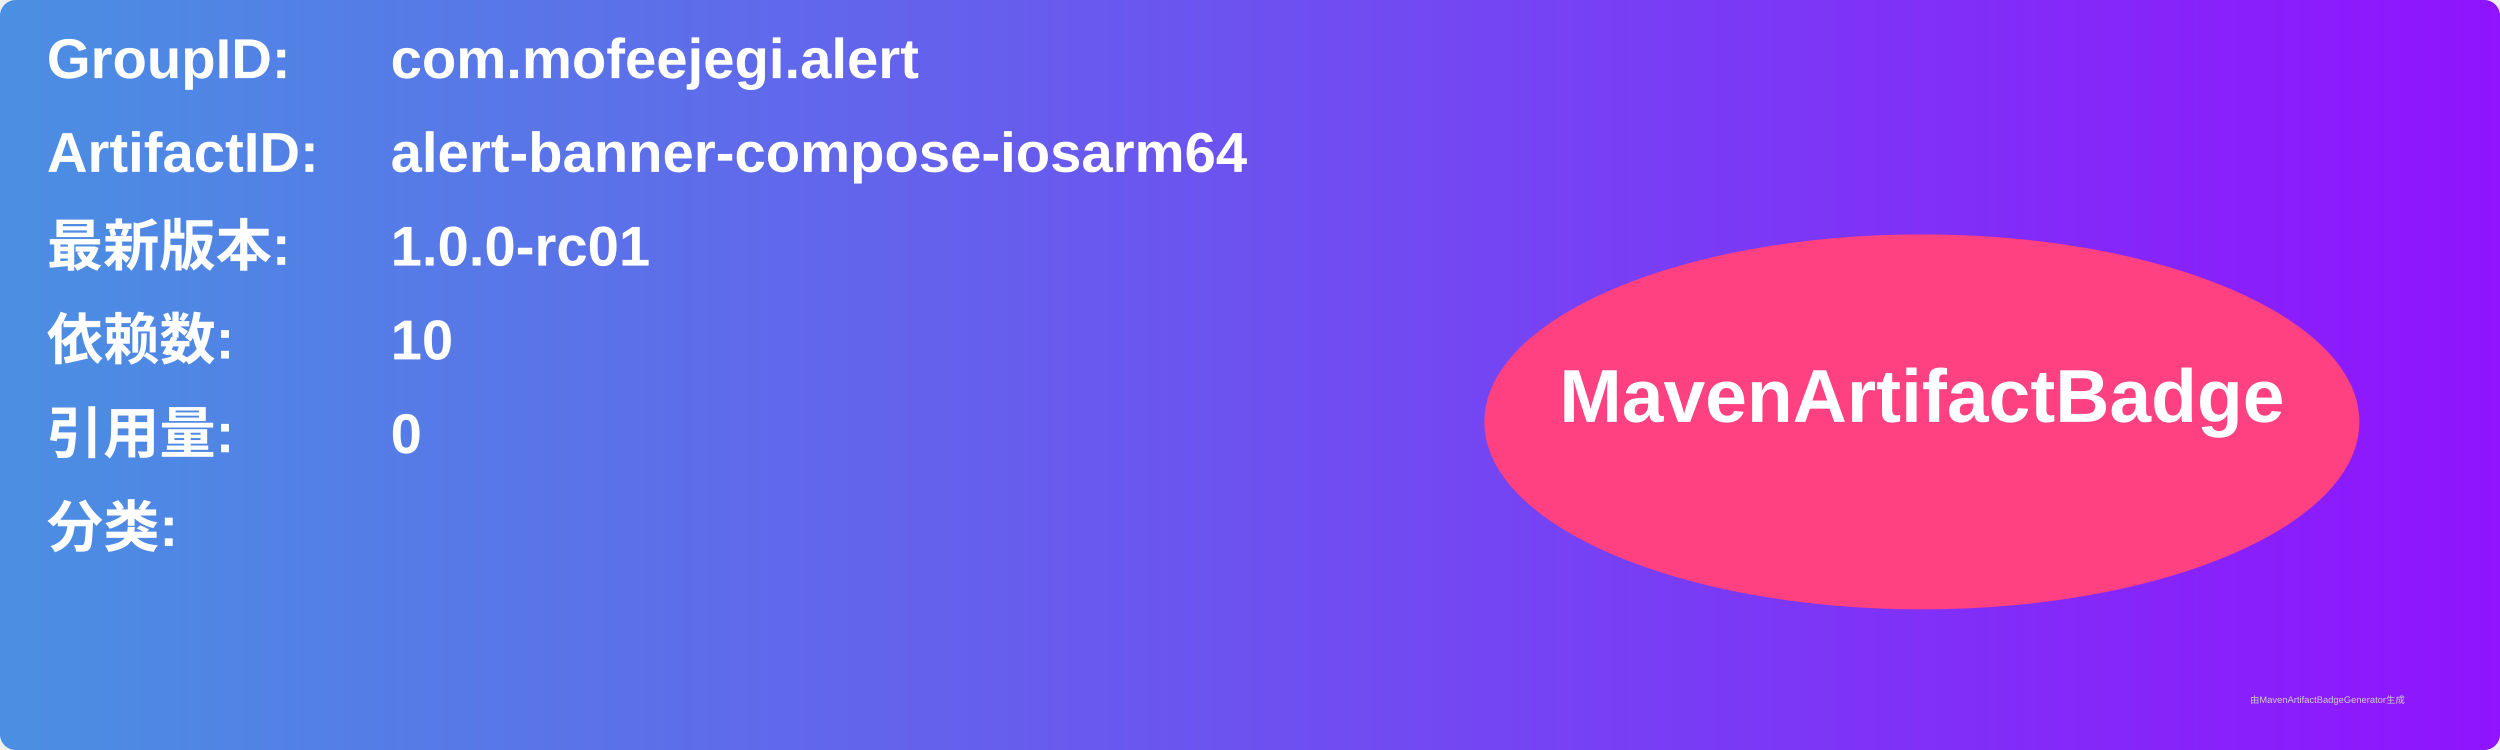
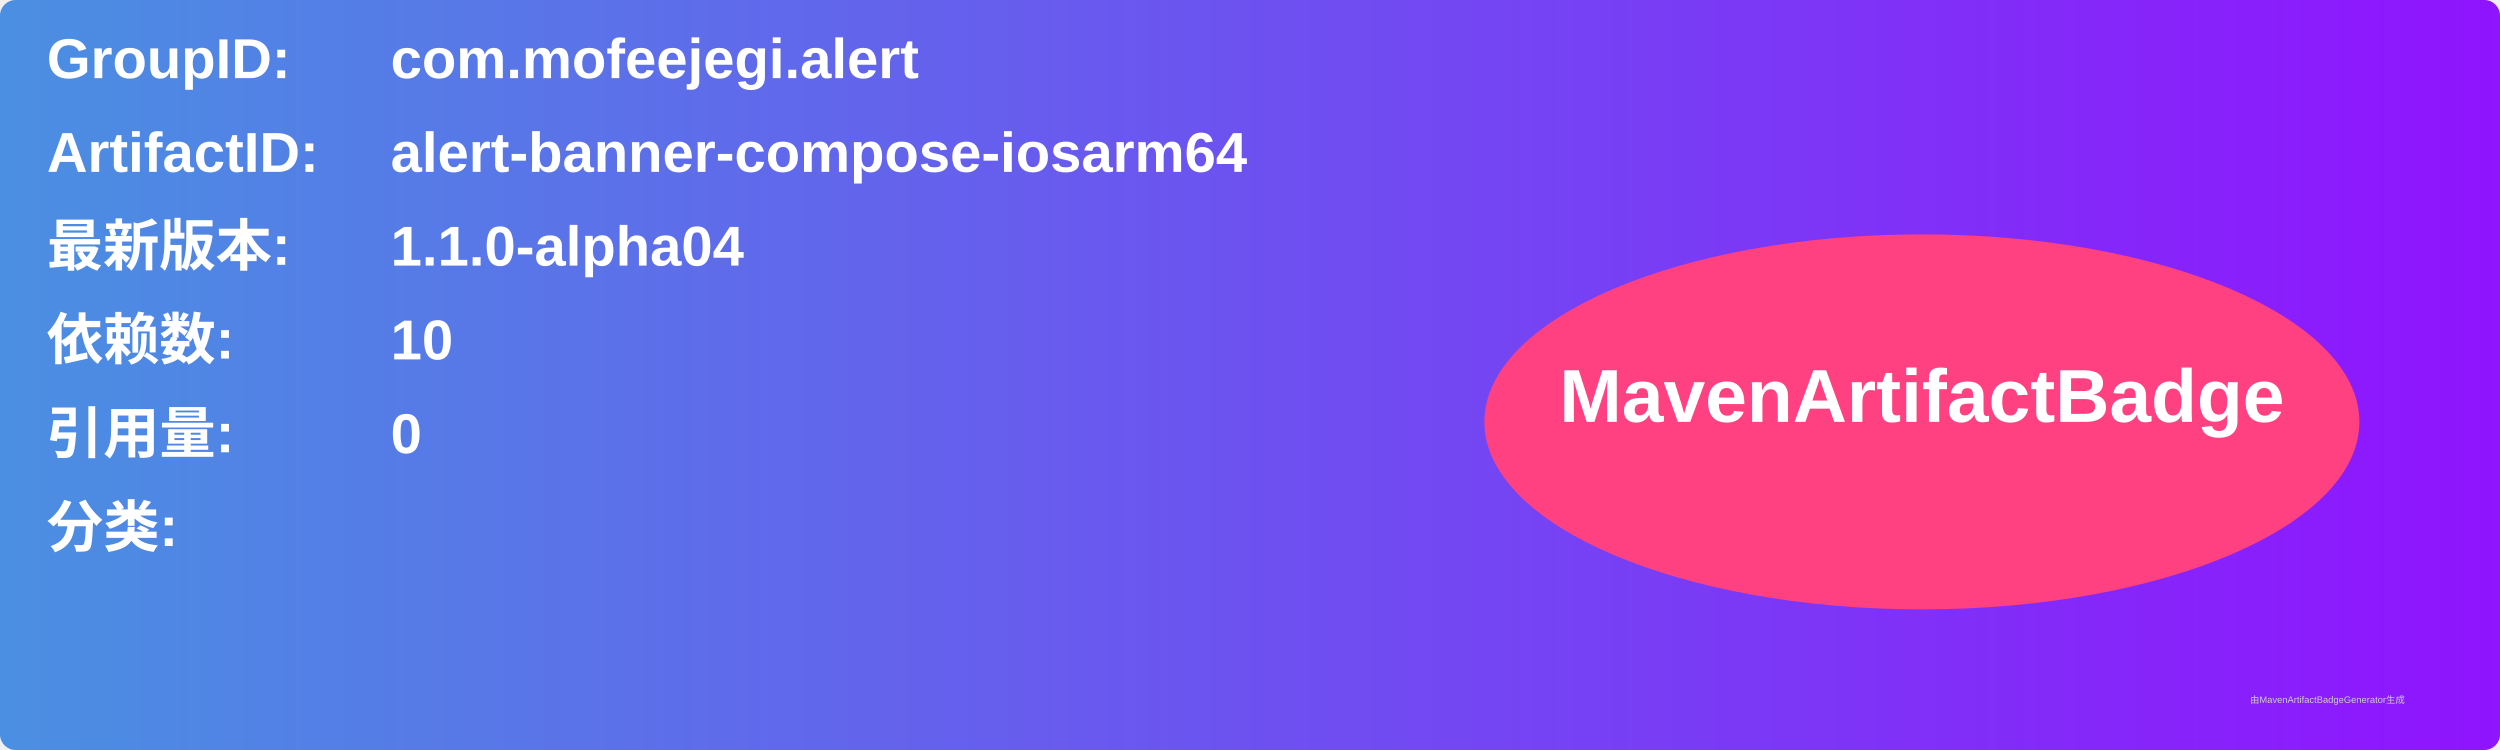
<svg xmlns="http://www.w3.org/2000/svg" width="800" height="240" viewBox="0 0 800 240">
  <linearGradient id="grad" x1="0%" y1="0%" x2="100%" y2="0%">
    <stop offset="0%" stop-color="#4a90e2" />
    <stop offset="100%" stop-color="#9013fe" />
  </linearGradient>
  <rect width="100%" height="100%" rx="5" ry="5" fill="url(#grad)" />
  <g transform="translate(15, 15)">
    <text x="0" y="10" font-family="Arial" font-size="18" fill="white" font-weight="bold" width="260">GroupID:</text>
    <text x="110" y="10" font-family="Arial" font-size="18" fill="white" font-weight="bold" width="460">com.mofeejegi.alert</text>
    <text x="0" y="40" font-family="Arial" font-size="18" fill="white" font-weight="bold" width="260">ArtifactID:</text>
    <text x="110" y="40" font-family="Arial" font-size="18" fill="white" font-weight="bold" width="460">alert-banner-compose-iosarm64</text>
    <text x="0" y="70" font-family="Arial" font-size="18" fill="white" font-weight="bold">最新版本:</text>
    <text x="110" y="70" font-family="Arial" font-size="18" fill="white" font-weight="bold">
-       <tspan font-weight="bold">1.0.0-rc01</tspan>
+       <tspan font-weight="bold">1.1.0-alpha04</tspan>
    </text>
    <text x="0" y="100" font-family="Arial" font-size="18" fill="white" font-weight="bold">依赖数: </text>
    <text x="110" y="100" font-family="Arial" font-size="18" fill="white">
      <tspan font-weight="bold">10</tspan>
    </text>
    <text x="0" y="130" font-family="Arial" font-size="18" fill="white" font-weight="bold">引用量: </text>
    <text x="110" y="130" font-family="Arial" font-size="18" fill="white">
      <tspan font-weight="bold">0</tspan>
    </text>
    <text x="0" y="160" font-family="Arial" font-size="18" fill="white" font-weight="bold">分类:</text>
    <text x="10" y="190" font-family="Arial" font-size="10" fill="white">
      <tspan font-weight="bold" />
    </text>
    <ellipse cx="600" cy="120" rx="140" ry="60" fill="#ff4081" />
    <text x="600" y="120" text-anchor="middle" font-family="Arial" font-size="24" fill="white" font-weight="bold">MavenArtifactBadge</text>
  </g>
  <text x="720" y="225" font-family="Arial" font-size="3" fill="#d0d0d0">由MavenArtifactBadgeGenerator生成</text>
</svg>
